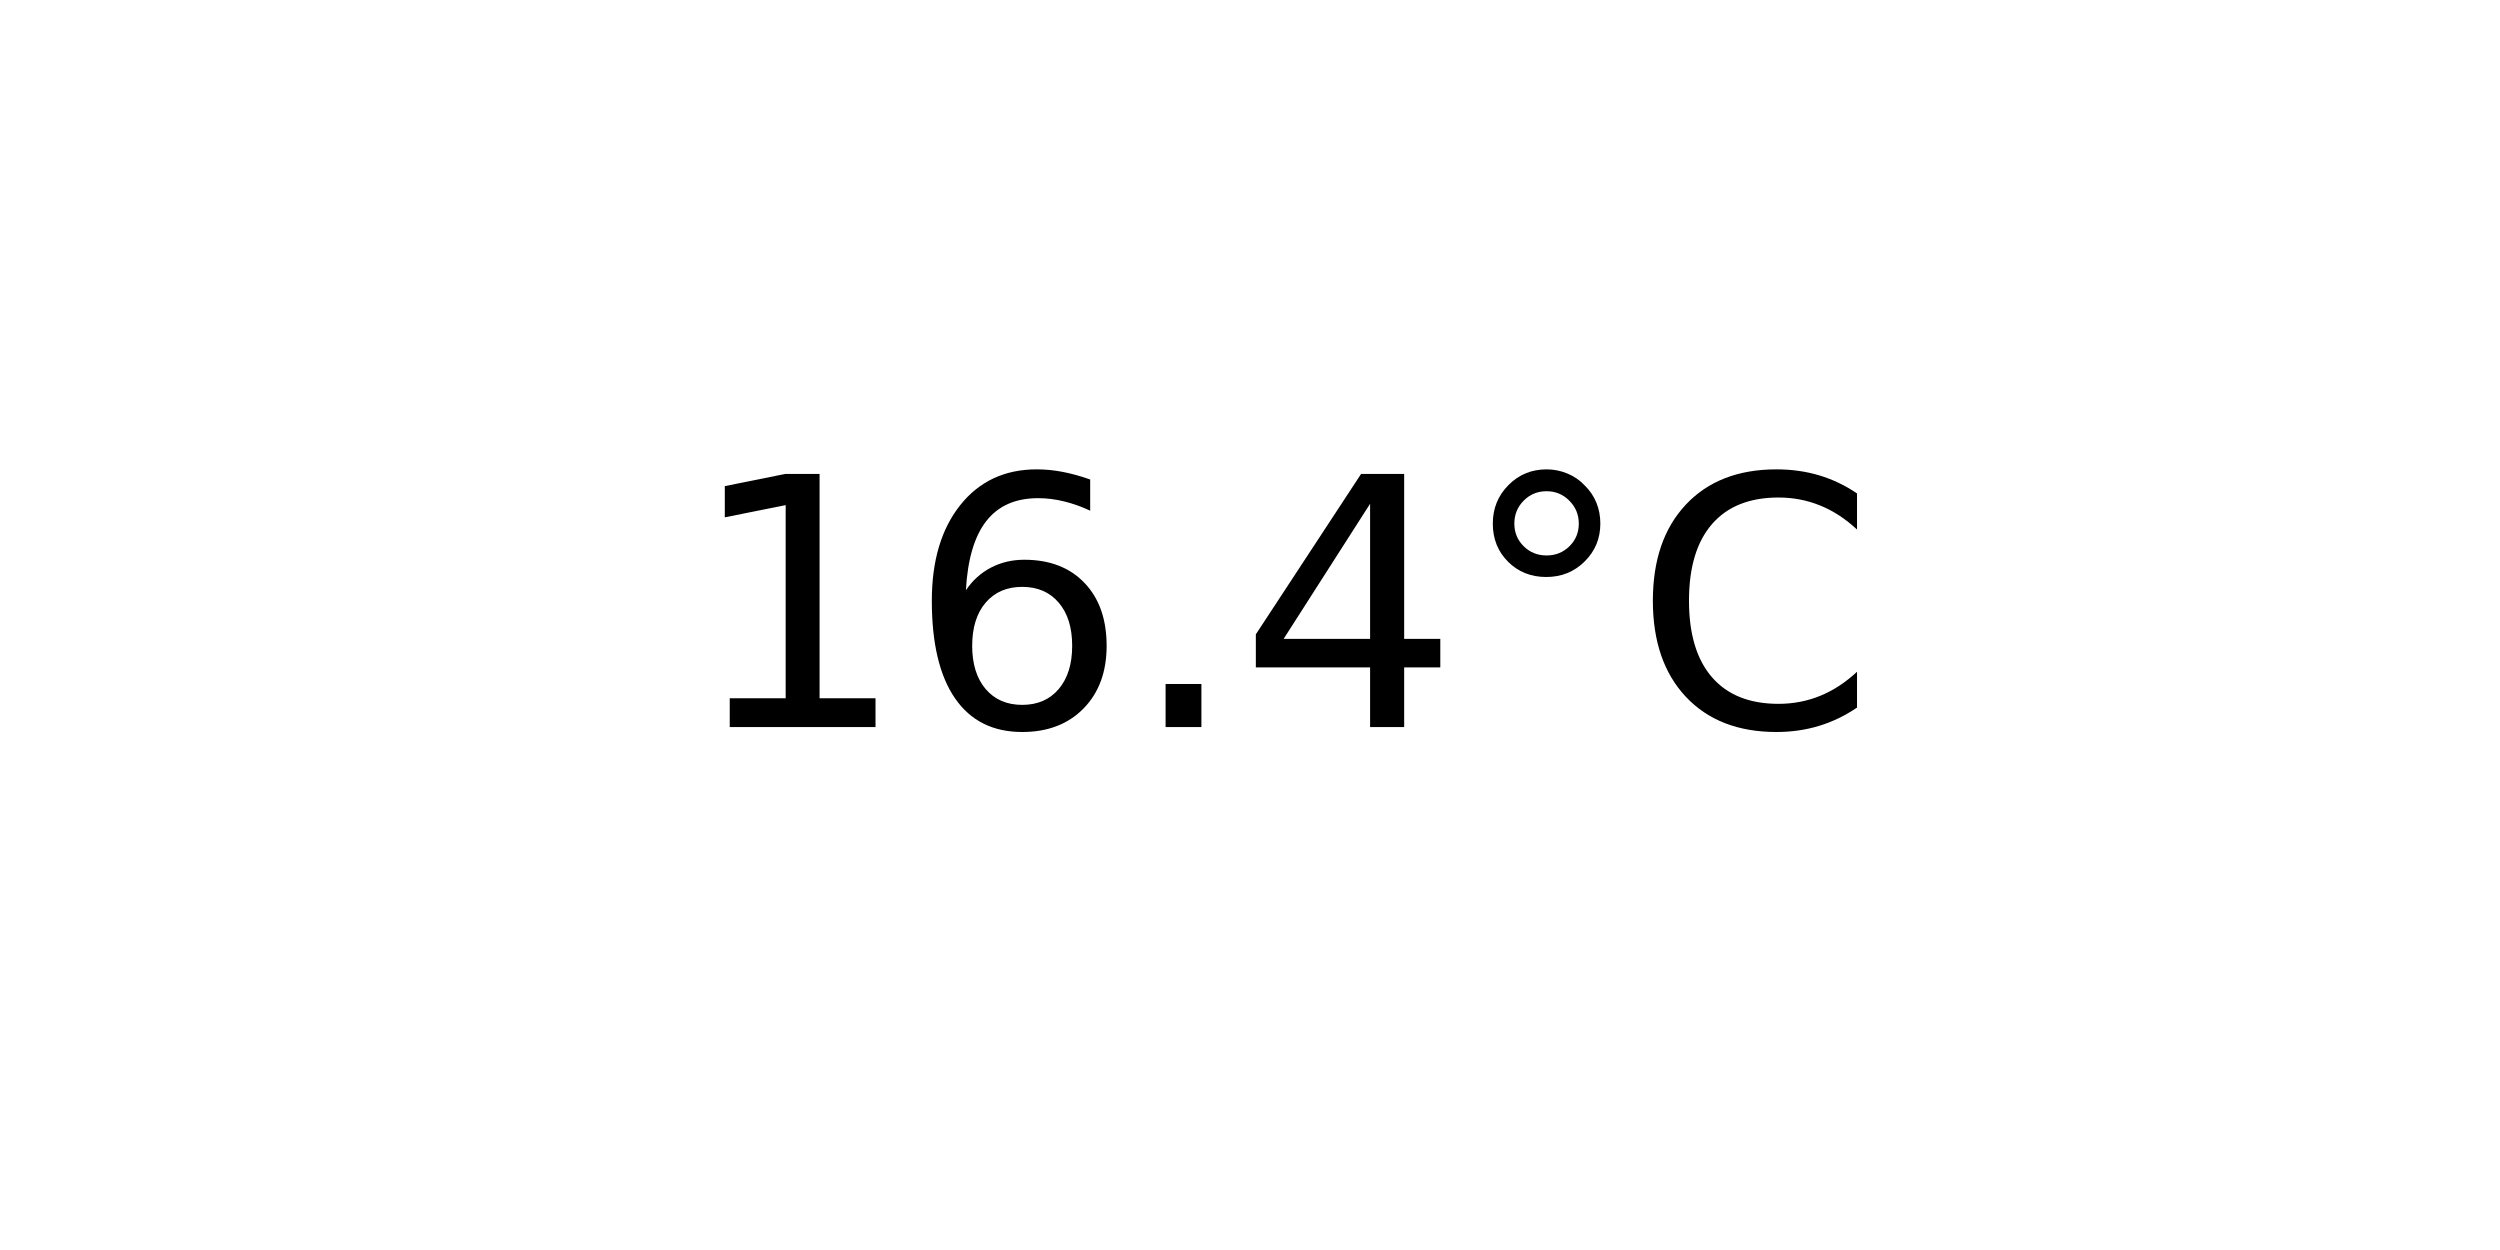
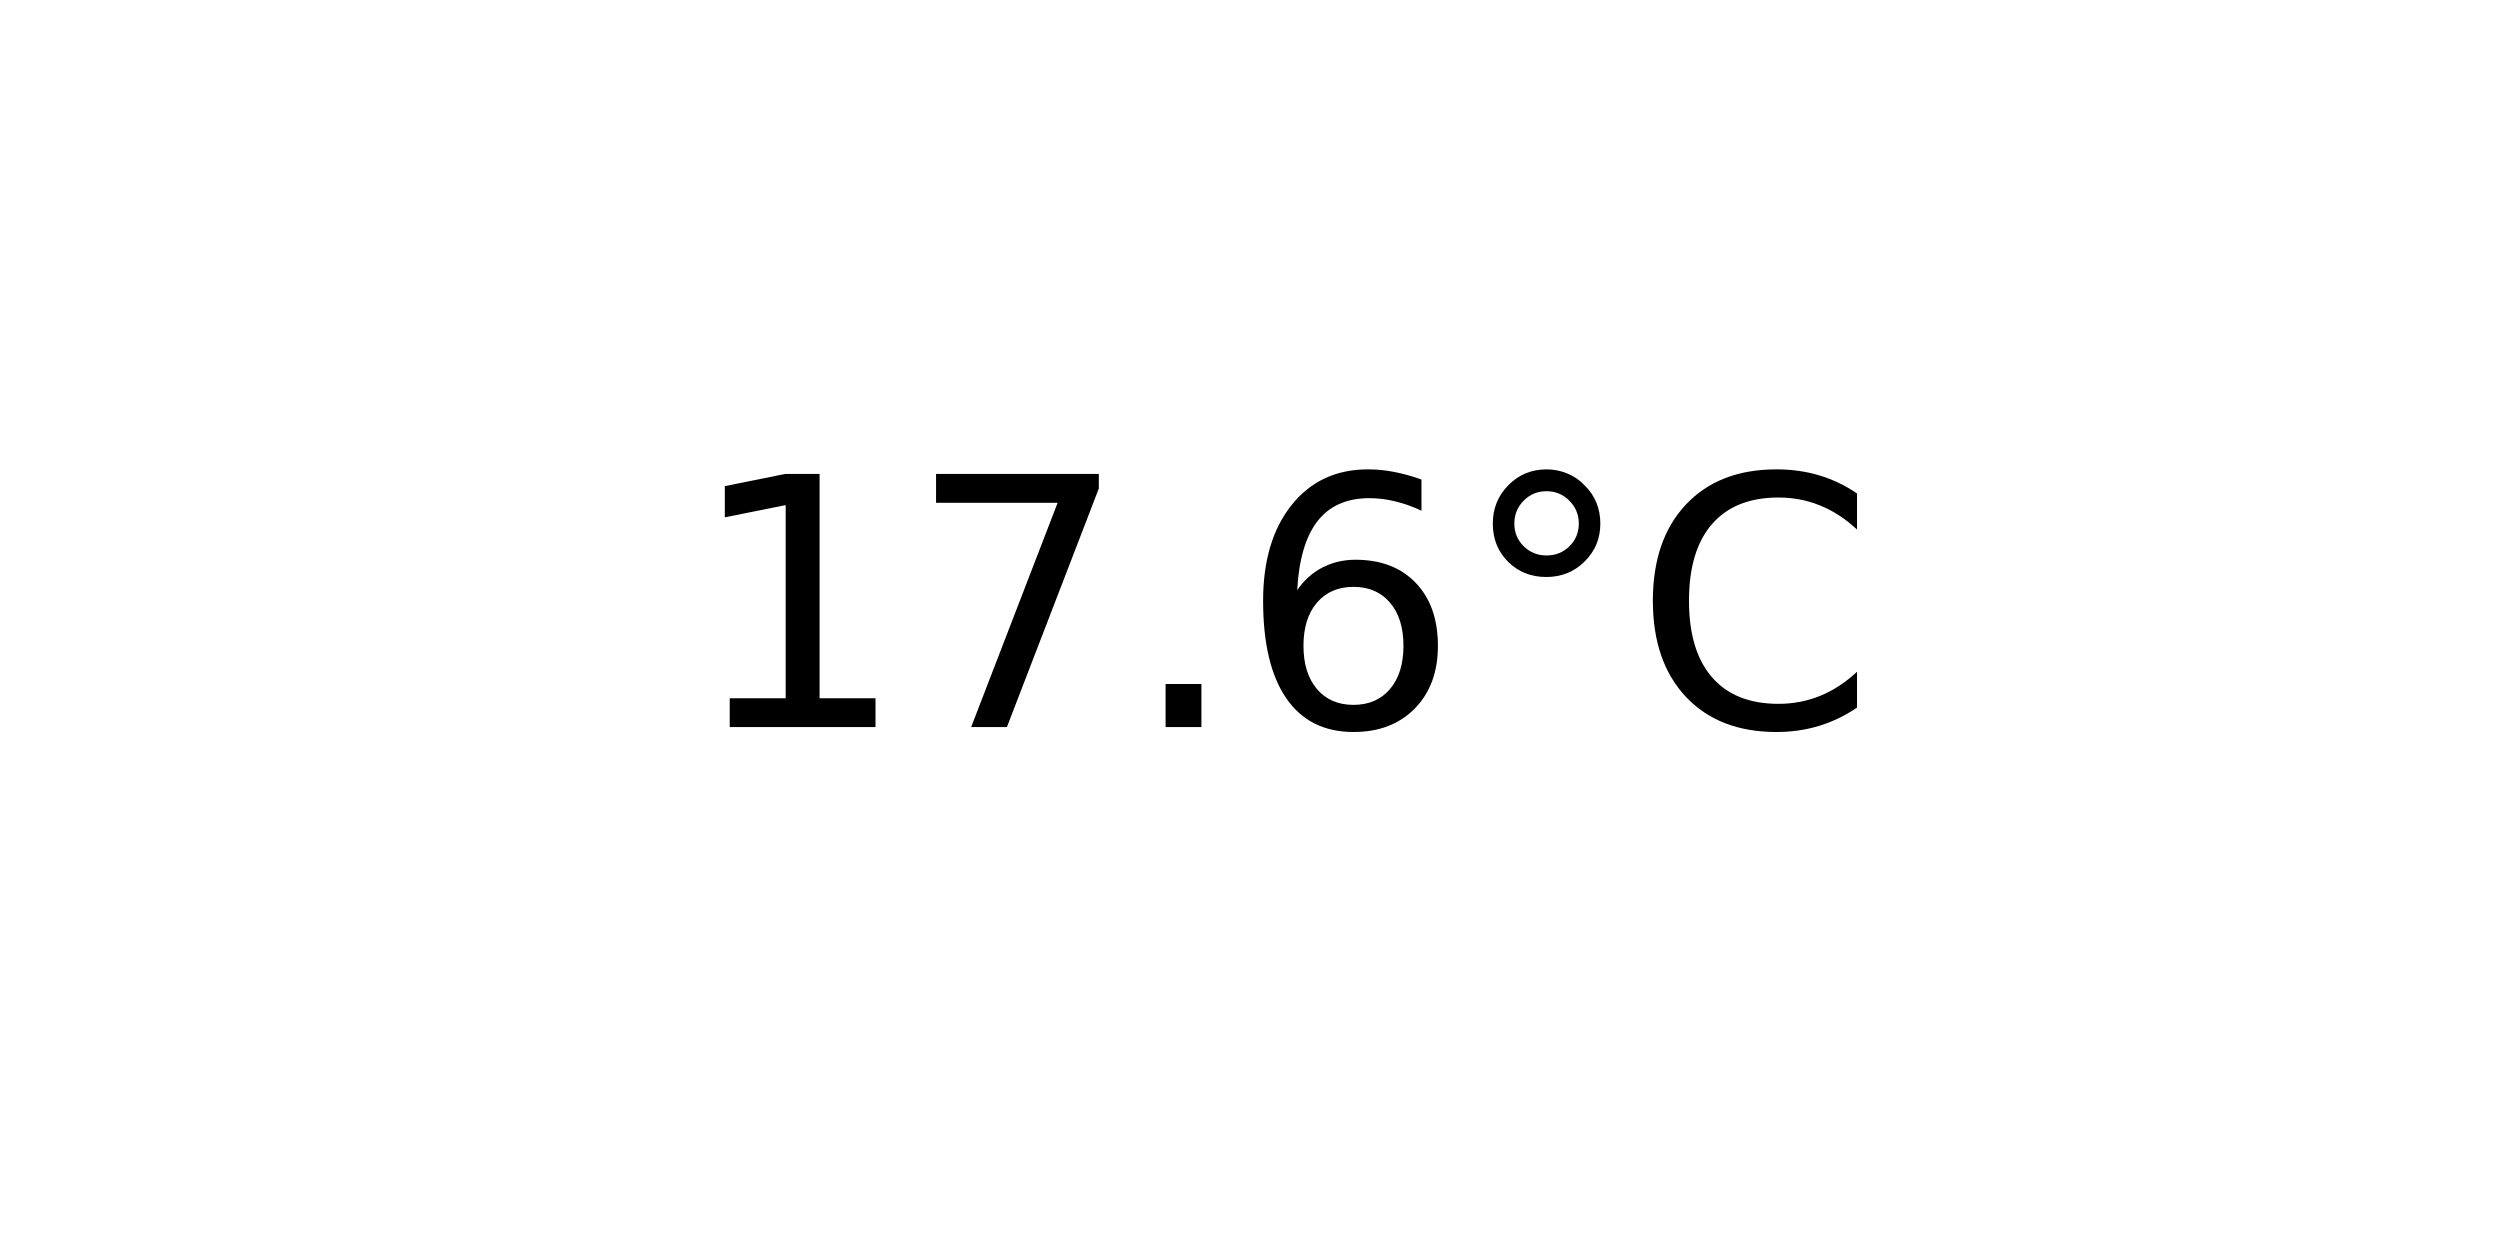
<svg xmlns="http://www.w3.org/2000/svg" xmlns:xlink="http://www.w3.org/1999/xlink" width="72pt" height="36pt" viewBox="0 0 72 36" version="1.1">
  <defs>
    <style type="text/css">*{stroke-linejoin: round; stroke-linecap: butt}</style>
  </defs>
  <g id="figure_1">
    <g id="axes_1">
      <g id="text_1">
        <g transform="translate(19.77578 20.93937) scale(0.1 -0.1)">
          <defs>
            <path id="DejaVuSans-31" d="M 794 531  L 1825 531  L 1825 4091  L 703 3866  L 703 4441  L 1819 4666  L 2450 4666  L 2450 531  L 3481 531  L 3481 0  L 794 0  L 794 531  z " transform="scale(0.015625)" />
+             <path id="DejaVuSans-37" d="M 525 4666  L 3525 4666  L 3525 4397  L 1831 0  L 1172 0  L 2766 4134  L 525 4134  L 525 4666  z " transform="scale(0.015625)" />
+             <path id="DejaVuSans-2e" d="M 684 794  L 1344 794  L 1344 0  L 684 0  L 684 794  z " transform="scale(0.015625)" />
            <path id="DejaVuSans-36" d="M 2113 2584  Q 1688 2584 1439 2293  Q 1191 2003 1191 1497  Q 1191 994 1439 701  Q 1688 409 2113 409  Q 2538 409 2786 701  Q 3034 994 3034 1497  Q 3034 2003 2786 2293  Q 2538 2584 2113 2584  z M 3366 4563  L 3366 3988  Q 3128 4100 2886 4159  Q 2644 4219 2406 4219  Q 1781 4219 1451 3797  Q 1122 3375 1075 2522  Q 1259 2794 1537 2939  Q 1816 3084 2150 3084  Q 2853 3084 3261 2657  Q 3669 2231 3669 1497  Q 3669 778 3244 343  Q 2819 -91 2113 -91  Q 1303 -91 875 529  Q 447 1150 447 2328  Q 447 3434 972 4092  Q 1497 4750 2381 4750  Q 2619 4750 2861 4703  Q 3103 4656 3366 4563  z " transform="scale(0.015625)" />
-             <path id="DejaVuSans-2e" d="M 684 794  L 1344 794  L 1344 0  L 684 0  L 684 794  z " transform="scale(0.015625)" />
-             <path id="DejaVuSans-34" d="M 2419 4116  L 825 1625  L 2419 1625  L 2419 4116  z M 2253 4666  L 3047 4666  L 3047 1625  L 3713 1625  L 3713 1100  L 3047 1100  L 3047 0  L 2419 0  L 2419 1100  L 313 1100  L 313 1709  L 2253 4666  z " transform="scale(0.015625)" />
            <path id="DejaVuSans-b0" d="M 1600 4347  Q 1350 4347 1178 4173  Q 1006 4000 1006 3750  Q 1006 3503 1178 3333  Q 1350 3163 1600 3163  Q 1850 3163 2022 3333  Q 2194 3503 2194 3750  Q 2194 3997 2020 4172  Q 1847 4347 1600 4347  z M 1600 4750  Q 1800 4750 1984 4673  Q 2169 4597 2303 4453  Q 2447 4313 2519 4134  Q 2591 3956 2591 3750  Q 2591 3338 2302 3052  Q 2013 2766 1594 2766  Q 1172 2766 890 3047  Q 609 3328 609 3750  Q 609 4169 896 4459  Q 1184 4750 1600 4750  z " transform="scale(0.015625)" />
            <path id="DejaVuSans-43" d="M 4122 4306  L 4122 3641  Q 3803 3938 3442 4084  Q 3081 4231 2675 4231  Q 1875 4231 1450 3742  Q 1025 3253 1025 2328  Q 1025 1406 1450 917  Q 1875 428 2675 428  Q 3081 428 3442 575  Q 3803 722 4122 1019  L 4122 359  Q 3791 134 3420 21  Q 3050 -91 2638 -91  Q 1578 -91 968 557  Q 359 1206 359 2328  Q 359 3453 968 4101  Q 1578 4750 2638 4750  Q 3056 4750 3426 4639  Q 3797 4528 4122 4306  z " transform="scale(0.015625)" />
          </defs>
          <use xlink:href="#DejaVuSans-31" />
-           <use xlink:href="#DejaVuSans-36" x="63.623" />
+           <use xlink:href="#DejaVuSans-37" x="63.623" />
          <use xlink:href="#DejaVuSans-2e" x="127.246" />
-           <use xlink:href="#DejaVuSans-34" x="159.033" />
+           <use xlink:href="#DejaVuSans-36" x="159.033" />
          <use xlink:href="#DejaVuSans-b0" x="222.656" />
          <use xlink:href="#DejaVuSans-43" x="272.656" />
        </g>
      </g>
    </g>
  </g>
</svg>
